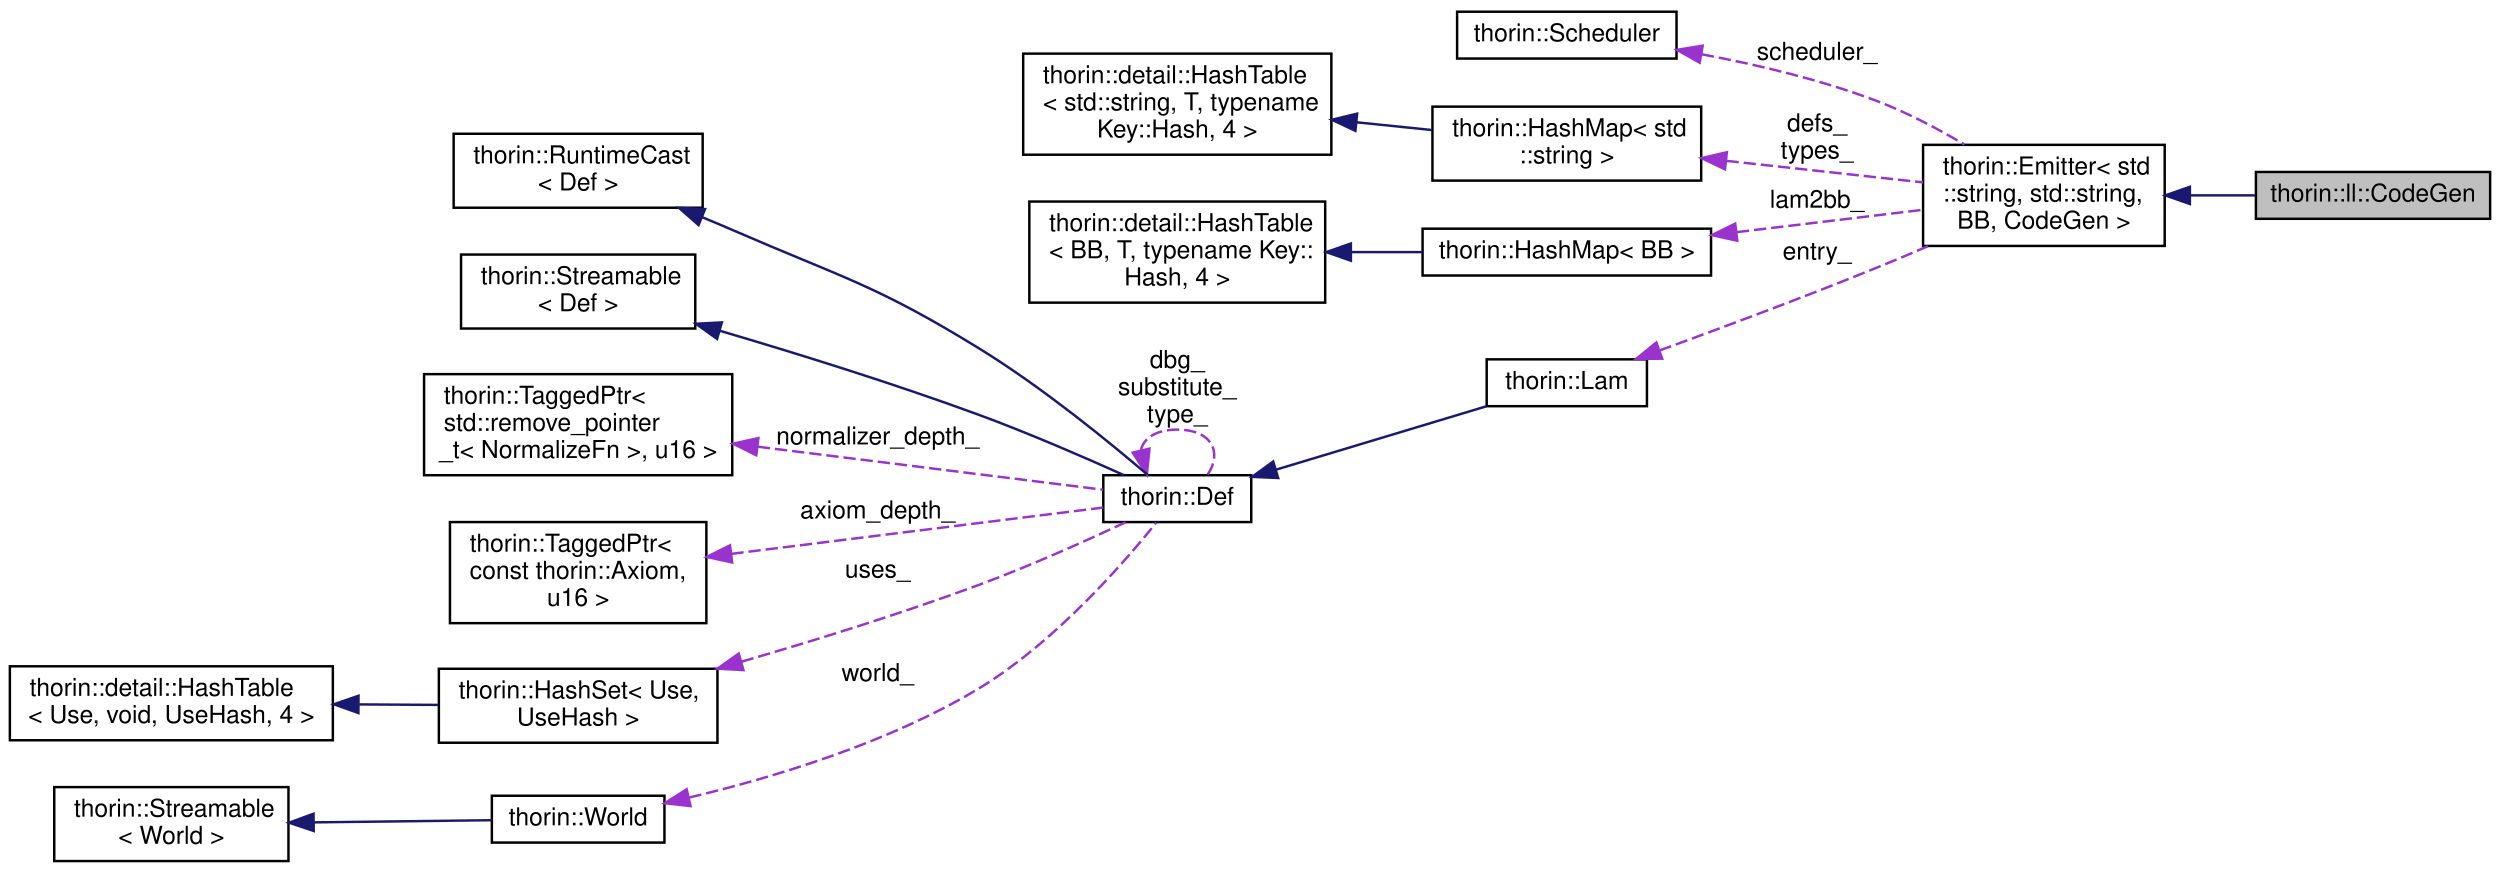
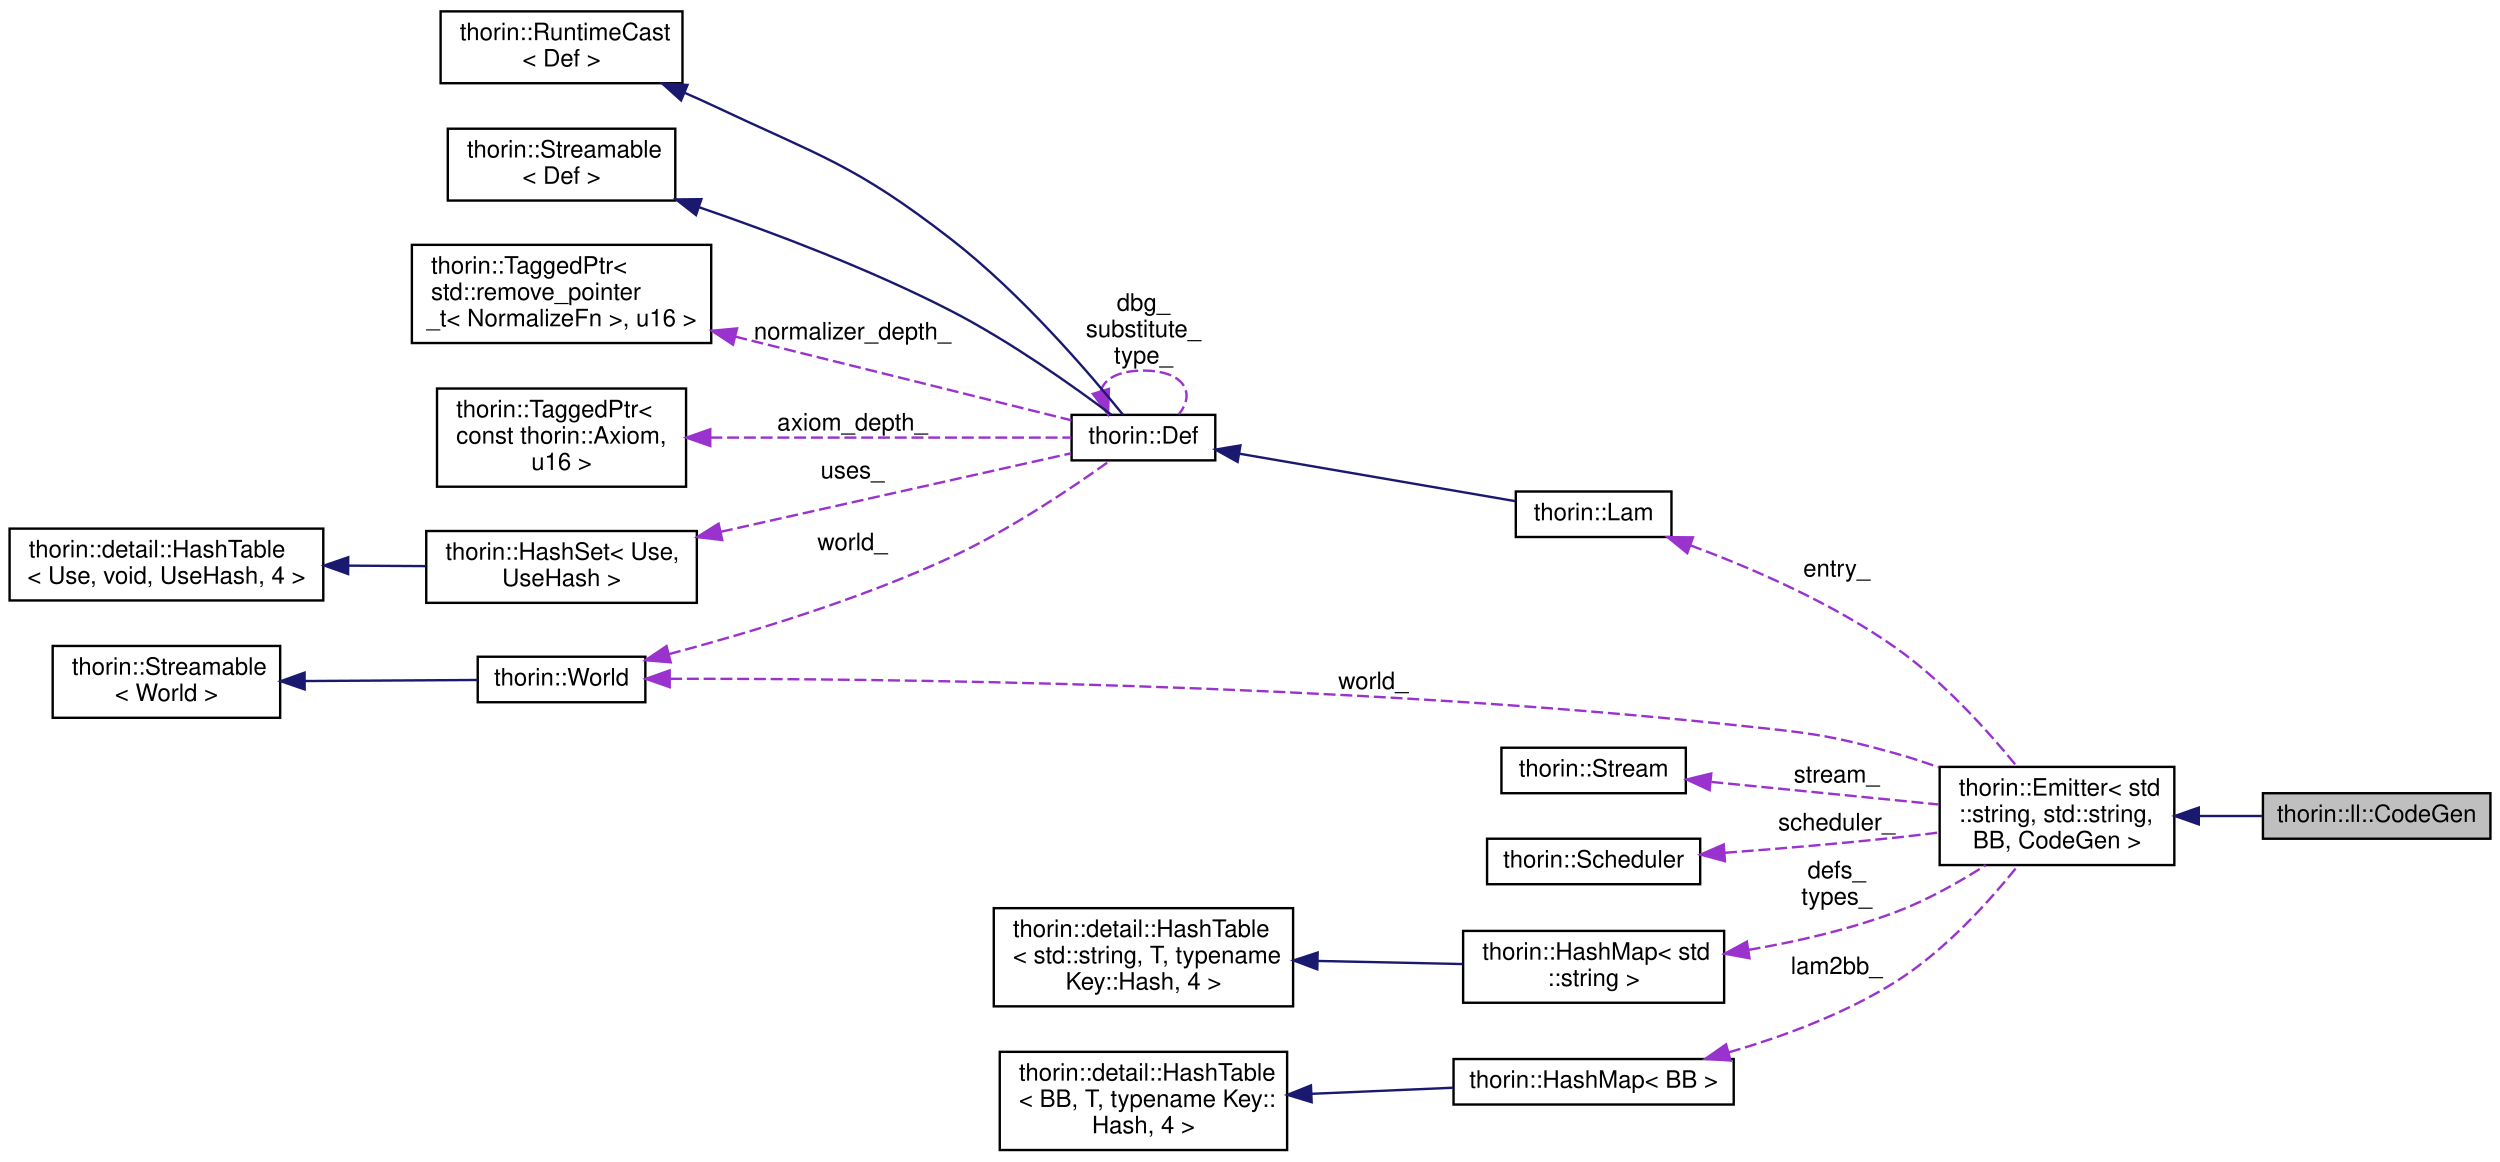
- <svg xmlns="http://www.w3.org/2000/svg" xmlns:xlink="http://www.w3.org/1999/xlink" width="1014pt" height="354pt" viewBox="0.00 0.00 1014.00 353.50">
-   <g id="graph0" class="graph" transform="scale(1 1) rotate(0) translate(4 349.5)">
+ <svg xmlns="http://www.w3.org/2000/svg" xmlns:xlink="http://www.w3.org/1999/xlink" width="1044pt" height="485pt" viewBox="0.00 0.00 1044.00 484.50">
+   <g id="graph0" class="graph" transform="scale(1 1) rotate(0) translate(4 480.5)">
    <g id="node1" class="node">
      <g id="a_node1">
        <a xlink:title=" ">
-           <polygon fill="#bfbfbf" stroke="black" points="911,-261 911,-280 1006,-280 1006,-261 911,-261" />
-           <text text-anchor="middle" x="958.5" y="-268" font-family="Helvetica,sans-Serif" font-size="10.00">thorin::ll::CodeGen</text>
+           <polygon fill="#bfbfbf" stroke="black" points="941,-130.5 941,-149.5 1036,-149.5 1036,-130.5 941,-130.5" />
+           <text text-anchor="middle" x="988.5" y="-137.5" font-family="Helvetica,sans-Serif" font-size="10.00">thorin::ll::CodeGen</text>
        </a>
      </g>
    </g>
    <g id="node2" class="node">
      <g id="a_node2">
        <a xlink:href="classthorin_1_1_emitter.html" target="_top" xlink:title=" ">
-           <polygon fill="none" stroke="black" points="776,-250 776,-291 874,-291 874,-250 776,-250" />
-           <text text-anchor="start" x="784" y="-279" font-family="Helvetica,sans-Serif" font-size="10.00">thorin::Emitter&lt; std</text>
-           <text text-anchor="start" x="784" y="-268" font-family="Helvetica,sans-Serif" font-size="10.00">::string, std::string,</text>
-           <text text-anchor="middle" x="825" y="-257" font-family="Helvetica,sans-Serif" font-size="10.00"> BB, CodeGen &gt;</text>
+           <polygon fill="none" stroke="black" points="806,-119.5 806,-160.5 904,-160.5 904,-119.5 806,-119.5" />
+           <text text-anchor="start" x="814" y="-148.5" font-family="Helvetica,sans-Serif" font-size="10.00">thorin::Emitter&lt; std</text>
+           <text text-anchor="start" x="814" y="-137.5" font-family="Helvetica,sans-Serif" font-size="10.00">::string, std::string,</text>
+           <text text-anchor="middle" x="855" y="-126.5" font-family="Helvetica,sans-Serif" font-size="10.00"> BB, CodeGen &gt;</text>
        </a>
      </g>
    </g>
    <g id="edge1" class="edge">
-       <path fill="none" stroke="midnightblue" d="M884.4,-270.5C893.17,-270.5 902.11,-270.5 910.6,-270.5" />
-       <polygon fill="midnightblue" stroke="midnightblue" points="884.22,-267 874.22,-270.5 884.22,-274 884.22,-267" />
+       <path fill="none" stroke="midnightblue" d="M914.4,-140C923.17,-140 932.11,-140 940.6,-140" />
+       <polygon fill="midnightblue" stroke="midnightblue" points="914.22,-136.5 904.22,-140 914.22,-143.5 914.22,-136.5" />
    </g>
    <g id="node3" class="node">
      <g id="a_node3">
-         <a xlink:href="classthorin_1_1_scheduler.html" target="_top" xlink:title=" ">
-           <polygon fill="none" stroke="black" points="587,-326 587,-345 676,-345 676,-326 587,-326" />
-           <text text-anchor="middle" x="631.5" y="-333" font-family="Helvetica,sans-Serif" font-size="10.00">thorin::Scheduler</text>
+         <a xlink:href="classthorin_1_1_world.html" target="_top" xlink:title=" ">
+           <polygon fill="none" stroke="black" points="195.5,-187.5 195.5,-206.5 265.5,-206.5 265.5,-187.5 195.5,-187.5" />
+           <text text-anchor="middle" x="230.5" y="-194.5" font-family="Helvetica,sans-Serif" font-size="10.00">thorin::World</text>
        </a>
      </g>
    </g>
    <g id="edge2" class="edge">
-       <path fill="none" stroke="#9a32cd" stroke-dasharray="5,2" d="M686.26,-327.72C708.87,-323.49 735.18,-317.28 758,-308.5 769.85,-303.94 782.09,-297.46 792.77,-291.14" />
-       <polygon fill="#9a32cd" stroke="#9a32cd" points="685.38,-324.32 676.15,-329.53 686.61,-331.22 685.38,-324.32" />
-       <text text-anchor="middle" x="733" y="-325.5" font-family="Helvetica,sans-Serif" font-size="10.00"> scheduler_</text>
+       <path fill="none" stroke="#9a32cd" stroke-dasharray="5,2" d="M275.84,-197.29C361.8,-197.39 556.97,-195.47 720,-178 750.51,-174.73 758.46,-174.33 788,-166 793.81,-164.36 799.81,-162.4 805.72,-160.29" />
+       <polygon fill="#9a32cd" stroke="#9a32cd" points="275.68,-193.79 265.67,-197.26 275.66,-200.79 275.68,-193.79" />
+       <text text-anchor="middle" x="569.5" y="-193" font-family="Helvetica,sans-Serif" font-size="10.00"> world_</text>
+     </g>
+     <g id="node12" class="node">
+       <g id="a_node12">
+         <a xlink:href="classthorin_1_1_def.html" target="_top" xlink:title=" ">
+           <polygon fill="none" stroke="black" points="443.5,-288.5 443.5,-307.5 503.5,-307.5 503.5,-288.5 443.5,-288.5" />
+           <text text-anchor="middle" x="473.5" y="-295.5" font-family="Helvetica,sans-Serif" font-size="10.00">thorin::Def</text>
+         </a>
+       </g>
+     </g>
+     <g id="edge19" class="edge">
+       <path fill="none" stroke="#9a32cd" stroke-dasharray="5,2" d="M275.37,-207.59C308.51,-216.37 354.67,-230.25 393,-248 417.86,-259.51 444.33,-277.45 459.59,-288.42" />
+       <polygon fill="#9a32cd" stroke="#9a32cd" points="276.09,-204.16 265.53,-205.04 274.33,-210.94 276.09,-204.16" />
+       <text text-anchor="middle" x="352" y="-251" font-family="Helvetica,sans-Serif" font-size="10.00"> world_</text>
    </g>
    <g id="node4" class="node">
      <g id="a_node4">
-         <a xlink:href="classthorin_1_1_hash_map.html" target="_top" xlink:title=" ">
-           <polygon fill="none" stroke="black" points="577,-276.5 577,-306.5 686,-306.5 686,-276.5 577,-276.5" />
-           <text text-anchor="start" x="585" y="-294.5" font-family="Helvetica,sans-Serif" font-size="10.00">thorin::HashMap&lt; std</text>
-           <text text-anchor="middle" x="631.5" y="-283.5" font-family="Helvetica,sans-Serif" font-size="10.00">::string &gt;</text>
+         <a xlink:href="classthorin_1_1_streamable.html" target="_top" xlink:title=" ">
+           <polygon fill="none" stroke="black" points="18,-181 18,-211 113,-211 113,-181 18,-181" />
+           <text text-anchor="start" x="26" y="-199" font-family="Helvetica,sans-Serif" font-size="10.00">thorin::Streamable</text>
+           <text text-anchor="middle" x="65.5" y="-188" font-family="Helvetica,sans-Serif" font-size="10.00">&lt; World &gt;</text>
        </a>
      </g>
    </g>
    <g id="edge3" class="edge">
-       <path fill="none" stroke="#9a32cd" stroke-dasharray="5,2" d="M696.25,-284.51C722.26,-281.66 751.83,-278.41 775.97,-275.77" />
-       <polygon fill="#9a32cd" stroke="#9a32cd" points="695.66,-281.05 686.1,-285.62 696.42,-288.01 695.66,-281.05" />
-       <text text-anchor="middle" x="733" y="-296.5" font-family="Helvetica,sans-Serif" font-size="10.00"> defs_</text>
-       <text text-anchor="middle" x="733" y="-285.5" font-family="Helvetica,sans-Serif" font-size="10.00">types_</text>
+       <path fill="none" stroke="midnightblue" d="M123.3,-196.35C147.37,-196.5 174.61,-196.66 195.48,-196.79" />
+       <polygon fill="midnightblue" stroke="midnightblue" points="123.23,-192.85 113.21,-196.29 123.19,-199.85 123.23,-192.85" />
    </g>
    <g id="node5" class="node">
      <g id="a_node5">
-         <a xlink:href="classthorin_1_1detail_1_1_hash_table.html" target="_top" xlink:title=" ">
-           <polygon fill="none" stroke="black" points="411,-287 411,-328 536,-328 536,-287 411,-287" />
-           <text text-anchor="start" x="419" y="-316" font-family="Helvetica,sans-Serif" font-size="10.00">thorin::detail::HashTable</text>
-           <text text-anchor="start" x="419" y="-305" font-family="Helvetica,sans-Serif" font-size="10.00">&lt; std::string, T, typename</text>
-           <text text-anchor="middle" x="473.5" y="-294" font-family="Helvetica,sans-Serif" font-size="10.00"> Key::Hash, 4 &gt;</text>
+         <a xlink:href="classthorin_1_1_stream.html" target="_top" xlink:title=" ">
+           <polygon fill="none" stroke="black" points="623,-149.5 623,-168.5 700,-168.5 700,-149.5 623,-149.5" />
+           <text text-anchor="middle" x="661.5" y="-156.5" font-family="Helvetica,sans-Serif" font-size="10.00">thorin::Stream</text>
        </a>
      </g>
    </g>
    <g id="edge4" class="edge">
-       <path fill="none" stroke="midnightblue" d="M546.35,-300.13C556.62,-299.08 567.03,-298.01 576.86,-297" />
-       <polygon fill="midnightblue" stroke="midnightblue" points="545.75,-296.67 536.16,-301.18 546.46,-303.64 545.75,-296.67" />
+       <path fill="none" stroke="#9a32cd" stroke-dasharray="5,2" d="M710.65,-154.22C739.71,-151.34 776.6,-147.68 805.68,-144.79" />
+       <polygon fill="#9a32cd" stroke="#9a32cd" points="709.94,-150.78 700.33,-155.25 710.63,-157.74 709.94,-150.78" />
+       <text text-anchor="middle" x="763" y="-154" font-family="Helvetica,sans-Serif" font-size="10.00"> stream_</text>
    </g>
    <g id="node6" class="node">
      <g id="a_node6">
-         <a xlink:href="classthorin_1_1_hash_map.html" target="_top" xlink:title=" ">
-           <polygon fill="none" stroke="black" points="573,-238 573,-257 690,-257 690,-238 573,-238" />
-           <text text-anchor="middle" x="631.5" y="-245" font-family="Helvetica,sans-Serif" font-size="10.00">thorin::HashMap&lt; BB &gt;</text>
+         <a xlink:href="classthorin_1_1_scheduler.html" target="_top" xlink:title=" ">
+           <polygon fill="none" stroke="black" points="617,-111.5 617,-130.5 706,-130.5 706,-111.5 617,-111.5" />
+           <text text-anchor="middle" x="661.5" y="-118.5" font-family="Helvetica,sans-Serif" font-size="10.00">thorin::Scheduler</text>
        </a>
      </g>
    </g>
    <g id="edge5" class="edge">
-       <path fill="none" stroke="#9a32cd" stroke-dasharray="5,2" d="M700.47,-255.6C719.12,-257.83 739.34,-260.25 758,-262.5 763.73,-263.19 769.74,-263.92 775.7,-264.64" />
-       <polygon fill="#9a32cd" stroke="#9a32cd" points="700.64,-252.1 690.3,-254.39 699.81,-259.05 700.64,-252.1" />
-       <text text-anchor="middle" x="733" y="-265.5" font-family="Helvetica,sans-Serif" font-size="10.00"> lam2bb_</text>
+       <path fill="none" stroke="#9a32cd" stroke-dasharray="5,2" d="M716.36,-124.63C738.57,-126.29 764.55,-128.47 788,-131 793.75,-131.62 799.77,-132.34 805.74,-133.1" />
+       <polygon fill="#9a32cd" stroke="#9a32cd" points="716.35,-121.12 706.12,-123.87 715.83,-128.1 716.35,-121.12" />
+       <text text-anchor="middle" x="763" y="-134" font-family="Helvetica,sans-Serif" font-size="10.00"> scheduler_</text>
    </g>
    <g id="node7" class="node">
      <g id="a_node7">
-         <a xlink:href="classthorin_1_1detail_1_1_hash_table.html" target="_top" xlink:title=" ">
-           <polygon fill="none" stroke="black" points="413.5,-227 413.5,-268 533.5,-268 533.5,-227 413.5,-227" />
-           <text text-anchor="start" x="421.5" y="-256" font-family="Helvetica,sans-Serif" font-size="10.00">thorin::detail::HashTable</text>
-           <text text-anchor="start" x="421.5" y="-245" font-family="Helvetica,sans-Serif" font-size="10.00">&lt; BB, T, typename Key::</text>
-           <text text-anchor="middle" x="473.5" y="-234" font-family="Helvetica,sans-Serif" font-size="10.00">Hash, 4 &gt;</text>
+         <a xlink:href="classthorin_1_1_hash_map.html" target="_top" xlink:title=" ">
+           <polygon fill="none" stroke="black" points="607,-62 607,-92 716,-92 716,-62 607,-62" />
+           <text text-anchor="start" x="615" y="-80" font-family="Helvetica,sans-Serif" font-size="10.00">thorin::HashMap&lt; std</text>
+           <text text-anchor="middle" x="661.5" y="-69" font-family="Helvetica,sans-Serif" font-size="10.00">::string &gt;</text>
        </a>
      </g>
    </g>
    <g id="edge6" class="edge">
-       <path fill="none" stroke="midnightblue" d="M544.2,-247.5C553.75,-247.5 563.48,-247.5 572.79,-247.5" />
-       <polygon fill="midnightblue" stroke="midnightblue" points="543.92,-244 533.92,-247.5 543.92,-251 543.92,-244" />
+       <path fill="none" stroke="#9a32cd" stroke-dasharray="5,2" d="M726.21,-84.08C746.4,-87.53 768.51,-92.6 788,-100 800.9,-104.9 814.1,-112.33 825.28,-119.47" />
+       <polygon fill="#9a32cd" stroke="#9a32cd" points="726.6,-80.6 716.17,-82.47 725.49,-87.51 726.6,-80.6" />
+       <text text-anchor="middle" x="763" y="-114" font-family="Helvetica,sans-Serif" font-size="10.00"> defs_</text>
+       <text text-anchor="middle" x="763" y="-103" font-family="Helvetica,sans-Serif" font-size="10.00">types_</text>
    </g>
    <g id="node8" class="node">
      <g id="a_node8">
-         <a xlink:href="classthorin_1_1_lam.html" target="_top" xlink:title=" ">
-           <polygon fill="none" stroke="black" points="599,-185 599,-204 664,-204 664,-185 599,-185" />
-           <text text-anchor="middle" x="631.5" y="-192" font-family="Helvetica,sans-Serif" font-size="10.00">thorin::Lam</text>
+         <a xlink:href="classthorin_1_1detail_1_1_hash_table.html" target="_top" xlink:title=" ">
+           <polygon fill="none" stroke="black" points="411,-60.5 411,-101.5 536,-101.5 536,-60.5 411,-60.5" />
+           <text text-anchor="start" x="419" y="-89.5" font-family="Helvetica,sans-Serif" font-size="10.00">thorin::detail::HashTable</text>
+           <text text-anchor="start" x="419" y="-78.5" font-family="Helvetica,sans-Serif" font-size="10.00">&lt; std::string, T, typename</text>
+           <text text-anchor="middle" x="473.5" y="-67.5" font-family="Helvetica,sans-Serif" font-size="10.00"> Key::Hash, 4 &gt;</text>
        </a>
      </g>
    </g>
    <g id="edge7" class="edge">
-       <path fill="none" stroke="#9a32cd" stroke-dasharray="5,2" d="M669.11,-207.6C694.25,-216.75 728.32,-229.43 758,-241.5 764.49,-244.14 771.3,-247.01 777.98,-249.89" />
-       <polygon fill="#9a32cd" stroke="#9a32cd" points="670.19,-204.27 659.6,-204.15 667.81,-210.85 670.19,-204.27" />
-       <text text-anchor="middle" x="733" y="-244.5" font-family="Helvetica,sans-Serif" font-size="10.00"> entry_</text>
+       <path fill="none" stroke="midnightblue" d="M546.24,-79.46C566.37,-79.02 587.91,-78.56 606.79,-78.16" />
+       <polygon fill="midnightblue" stroke="midnightblue" points="546.1,-75.96 536.18,-79.67 546.25,-82.96 546.1,-75.96" />
    </g>
    <g id="node9" class="node">
      <g id="a_node9">
-         <a xlink:href="classthorin_1_1_def.html" target="_top" xlink:title=" ">
-           <polygon fill="none" stroke="black" points="443.5,-138 443.5,-157 503.5,-157 503.5,-138 443.5,-138" />
-           <text text-anchor="middle" x="473.5" y="-145" font-family="Helvetica,sans-Serif" font-size="10.00">thorin::Def</text>
+         <a xlink:href="classthorin_1_1_hash_map.html" target="_top" xlink:title=" ">
+           <polygon fill="none" stroke="black" points="603,-19.5 603,-38.5 720,-38.5 720,-19.5 603,-19.5" />
+           <text text-anchor="middle" x="661.5" y="-26.5" font-family="Helvetica,sans-Serif" font-size="10.00">thorin::HashMap&lt; BB &gt;</text>
        </a>
      </g>
    </g>
    <g id="edge8" class="edge">
-       <path fill="none" stroke="midnightblue" d="M513.52,-159.25C539.87,-167.2 574.23,-177.55 598.88,-184.97" />
-       <polygon fill="midnightblue" stroke="midnightblue" points="514.43,-155.87 503.84,-156.34 512.41,-162.58 514.43,-155.87" />
-     </g>
-     <g id="edge15" class="edge">
-       <path fill="none" stroke="#9a32cd" stroke-dasharray="5,2" d="M458.77,-167.27C459.92,-172 464.84,-175.5 473.5,-175.5 487.72,-175.5 491.83,-166.07 485.83,-157.26" />
-       <polygon fill="#9a32cd" stroke="#9a32cd" points="462.24,-167.8 461.17,-157.26 455.43,-166.16 462.24,-167.8" />
-       <text text-anchor="middle" x="473.5" y="-200.5" font-family="Helvetica,sans-Serif" font-size="10.00"> dbg_</text>
-       <text text-anchor="middle" x="473.5" y="-189.5" font-family="Helvetica,sans-Serif" font-size="10.00">substitute_</text>
-       <text text-anchor="middle" x="473.5" y="-178.5" font-family="Helvetica,sans-Serif" font-size="10.00">type_</text>
+       <path fill="none" stroke="#9a32cd" stroke-dasharray="5,2" d="M718,-41.31C740.81,-47.92 766.79,-57.55 788,-71 808.16,-83.79 826.52,-104.02 838.73,-119.28" />
+       <polygon fill="#9a32cd" stroke="#9a32cd" points="718.68,-37.87 708.11,-38.57 716.81,-44.62 718.68,-37.87" />
+       <text text-anchor="middle" x="763" y="-74" font-family="Helvetica,sans-Serif" font-size="10.00"> lam2bb_</text>
    </g>
    <g id="node10" class="node">
      <g id="a_node10">
-         <a xlink:href="classthorin_1_1_runtime_cast.html" target="_top" xlink:title=" ">
-           <polygon fill="none" stroke="black" points="180,-265.5 180,-295.5 281,-295.5 281,-265.5 180,-265.5" />
-           <text text-anchor="start" x="188" y="-283.5" font-family="Helvetica,sans-Serif" font-size="10.00">thorin::RuntimeCast</text>
-           <text text-anchor="middle" x="230.5" y="-272.5" font-family="Helvetica,sans-Serif" font-size="10.00">&lt; Def &gt;</text>
+         <a xlink:href="classthorin_1_1detail_1_1_hash_table.html" target="_top" xlink:title=" ">
+           <polygon fill="none" stroke="black" points="413.5,-0.5 413.5,-41.5 533.5,-41.5 533.5,-0.5 413.5,-0.5" />
+           <text text-anchor="start" x="421.5" y="-29.5" font-family="Helvetica,sans-Serif" font-size="10.00">thorin::detail::HashTable</text>
+           <text text-anchor="start" x="421.5" y="-18.5" font-family="Helvetica,sans-Serif" font-size="10.00">&lt; BB, T, typename Key::</text>
+           <text text-anchor="middle" x="473.5" y="-7.5" font-family="Helvetica,sans-Serif" font-size="10.00">Hash, 4 &gt;</text>
        </a>
      </g>
    </g>
    <g id="edge9" class="edge">
-       <path fill="none" stroke="midnightblue" d="M280.94,-261.59C285.03,-259.9 289.1,-258.2 293,-256.5 338.22,-236.86 351,-234.31 393,-208.5 418.94,-192.56 446.56,-169.91 461.45,-157.17" />
-       <polygon fill="midnightblue" stroke="midnightblue" points="279.34,-258.45 271.38,-265.44 281.96,-264.95 279.34,-258.45" />
+       <path fill="none" stroke="midnightblue" d="M543.64,-23.97C563.11,-24.81 584.09,-25.71 602.82,-26.52" />
+       <polygon fill="midnightblue" stroke="midnightblue" points="543.75,-20.48 533.61,-23.54 543.45,-27.47 543.75,-20.48" />
    </g>
    <g id="node11" class="node">
      <g id="a_node11">
-         <a xlink:href="classthorin_1_1_streamable.html" target="_top" xlink:title=" ">
-           <polygon fill="none" stroke="black" points="183,-216.5 183,-246.5 278,-246.5 278,-216.5 183,-216.5" />
-           <text text-anchor="start" x="191" y="-234.5" font-family="Helvetica,sans-Serif" font-size="10.00">thorin::Streamable</text>
-           <text text-anchor="middle" x="230.5" y="-223.5" font-family="Helvetica,sans-Serif" font-size="10.00">&lt; Def &gt;</text>
+         <a xlink:href="classthorin_1_1_lam.html" target="_top" xlink:title=" ">
+           <polygon fill="none" stroke="black" points="629,-256.5 629,-275.5 694,-275.5 694,-256.5 629,-256.5" />
+           <text text-anchor="middle" x="661.5" y="-263.5" font-family="Helvetica,sans-Serif" font-size="10.00">thorin::Lam</text>
        </a>
      </g>
    </g>
    <g id="edge10" class="edge">
-       <path fill="none" stroke="midnightblue" d="M288.05,-215.56C319.27,-206.37 358.57,-194.15 393,-181.5 413.29,-174.04 435.91,-164.22 451.81,-157.05" />
-       <polygon fill="midnightblue" stroke="midnightblue" points="286.84,-212.27 278.22,-218.43 288.8,-218.99 286.84,-212.27" />
-     </g>
-     <g id="node12" class="node">
-       <g id="a_node12">
-         <a xlink:href="classthorin_1_1_tagged_ptr.html" target="_top" xlink:title=" ">
-           <polygon fill="none" stroke="black" points="168,-157 168,-198 293,-198 293,-157 168,-157" />
-           <text text-anchor="start" x="176" y="-186" font-family="Helvetica,sans-Serif" font-size="10.00">thorin::TaggedPtr&lt;</text>
-           <text text-anchor="start" x="176" y="-175" font-family="Helvetica,sans-Serif" font-size="10.00"> std::remove_pointer</text>
-           <text text-anchor="middle" x="230.5" y="-164" font-family="Helvetica,sans-Serif" font-size="10.00">_t&lt; NormalizeFn &gt;, u16 &gt;</text>
-         </a>
-       </g>
+       <path fill="none" stroke="#9a32cd" stroke-dasharray="5,2" d="M701.87,-253.03C727.72,-243.44 761.52,-228.8 788,-210 807.48,-196.18 825.79,-175.95 838.16,-160.8" />
+       <polygon fill="#9a32cd" stroke="#9a32cd" points="700.6,-249.76 692.38,-256.45 702.98,-256.35 700.6,-249.76" />
+       <text text-anchor="middle" x="763" y="-240" font-family="Helvetica,sans-Serif" font-size="10.00"> entry_</text>
    </g>
    <g id="edge11" class="edge">
-       <path fill="none" stroke="#9a32cd" stroke-dasharray="5,2" d="M303.37,-168.55C350.25,-162.72 408.93,-155.41 443.41,-151.12" />
-       <polygon fill="#9a32cd" stroke="#9a32cd" points="302.74,-165.1 293.25,-169.81 303.61,-172.05 302.74,-165.1" />
-       <text text-anchor="middle" x="352" y="-169.5" font-family="Helvetica,sans-Serif" font-size="10.00"> normalizer_depth_</text>
+       <path fill="none" stroke="midnightblue" d="M513.68,-291.26C547.93,-285.37 597.03,-276.92 628.84,-271.45" />
+       <polygon fill="midnightblue" stroke="midnightblue" points="512.82,-287.86 503.56,-293 514.01,-294.75 512.82,-287.86" />
+     </g>
+     <g id="edge18" class="edge">
+       <path fill="none" stroke="#9a32cd" stroke-dasharray="5,2" d="M455.72,-317.4C456.91,-322.31 462.84,-326 473.5,-326 490.56,-326 495.49,-316.57 488.3,-307.76" />
+       <polygon fill="#9a32cd" stroke="#9a32cd" points="459.09,-318.34 458.7,-307.76 452.41,-316.28 459.09,-318.34" />
+       <text text-anchor="middle" x="473.5" y="-351" font-family="Helvetica,sans-Serif" font-size="10.00"> dbg_</text>
+       <text text-anchor="middle" x="473.5" y="-340" font-family="Helvetica,sans-Serif" font-size="10.00">substitute_</text>
+       <text text-anchor="middle" x="473.5" y="-329" font-family="Helvetica,sans-Serif" font-size="10.00">type_</text>
    </g>
    <g id="node13" class="node">
      <g id="a_node13">
-         <a xlink:href="classthorin_1_1_tagged_ptr.html" target="_top" xlink:title=" ">
-           <polygon fill="none" stroke="black" points="178.5,-97 178.5,-138 282.5,-138 282.5,-97 178.5,-97" />
-           <text text-anchor="start" x="186.5" y="-126" font-family="Helvetica,sans-Serif" font-size="10.00">thorin::TaggedPtr&lt;</text>
-           <text text-anchor="start" x="186.5" y="-115" font-family="Helvetica,sans-Serif" font-size="10.00"> const thorin::Axiom,</text>
-           <text text-anchor="middle" x="230.5" y="-104" font-family="Helvetica,sans-Serif" font-size="10.00"> u16 &gt;</text>
+         <a xlink:href="classthorin_1_1_runtime_cast.html" target="_top" xlink:title=" ">
+           <polygon fill="none" stroke="black" points="180,-446 180,-476 281,-476 281,-446 180,-446" />
+           <text text-anchor="start" x="188" y="-464" font-family="Helvetica,sans-Serif" font-size="10.00">thorin::RuntimeCast</text>
+           <text text-anchor="middle" x="230.5" y="-453" font-family="Helvetica,sans-Serif" font-size="10.00">&lt; Def &gt;</text>
        </a>
      </g>
    </g>
    <g id="edge12" class="edge">
-       <path fill="none" stroke="#9a32cd" stroke-dasharray="5,2" d="M292.64,-125.11C340.95,-131.12 406.22,-139.25 443.38,-143.88" />
-       <polygon fill="#9a32cd" stroke="#9a32cd" points="292.97,-121.62 282.61,-123.86 292.1,-128.57 292.97,-121.62" />
-       <text text-anchor="middle" x="352" y="-139.5" font-family="Helvetica,sans-Serif" font-size="10.00"> axiom_depth_</text>
+       <path fill="none" stroke="midnightblue" d="M281.94,-441.98C285.71,-440.35 289.43,-438.69 293,-437 339.06,-415.24 352.72,-412.18 393,-381 422.66,-358.04 451.63,-324.04 464.93,-307.6" />
+       <polygon fill="midnightblue" stroke="midnightblue" points="280.41,-438.82 272.53,-445.9 283.1,-445.28 280.41,-438.82" />
    </g>
    <g id="node14" class="node">
      <g id="a_node14">
-         <a xlink:href="classthorin_1_1_hash_set.html" target="_top" xlink:title=" ">
-           <polygon fill="none" stroke="black" points="174,-48.5 174,-78.5 287,-78.5 287,-48.5 174,-48.5" />
-           <text text-anchor="start" x="182" y="-66.5" font-family="Helvetica,sans-Serif" font-size="10.00">thorin::HashSet&lt; Use,</text>
-           <text text-anchor="middle" x="230.5" y="-55.5" font-family="Helvetica,sans-Serif" font-size="10.00"> UseHash &gt;</text>
+         <a xlink:href="classthorin_1_1_streamable.html" target="_top" xlink:title=" ">
+           <polygon fill="none" stroke="black" points="183,-397 183,-427 278,-427 278,-397 183,-397" />
+           <text text-anchor="start" x="191" y="-415" font-family="Helvetica,sans-Serif" font-size="10.00">thorin::Streamable</text>
+           <text text-anchor="middle" x="230.5" y="-404" font-family="Helvetica,sans-Serif" font-size="10.00">&lt; Def &gt;</text>
        </a>
      </g>
    </g>
    <g id="edge13" class="edge">
-       <path fill="none" stroke="#9a32cd" stroke-dasharray="5,2" d="M296.8,-81.38C326.44,-89.98 361.77,-100.94 393,-112.5 413.65,-120.15 436.6,-130.45 452.52,-137.9" />
-       <polygon fill="#9a32cd" stroke="#9a32cd" points="297.56,-77.95 286.99,-78.55 295.63,-84.68 297.56,-77.95" />
-       <text text-anchor="middle" x="352" y="-115.5" font-family="Helvetica,sans-Serif" font-size="10.00"> uses_</text>
+       <path fill="none" stroke="midnightblue" d="M287.84,-394.24C319.5,-383.4 359.3,-368.31 393,-351 418.08,-338.11 444.91,-318.97 460.1,-307.56" />
+       <polygon fill="midnightblue" stroke="midnightblue" points="286.65,-390.95 278.29,-397.47 288.89,-397.58 286.65,-390.95" />
    </g>
    <g id="node15" class="node">
      <g id="a_node15">
-         <a xlink:href="classthorin_1_1detail_1_1_hash_table.html" target="_top" xlink:title=" ">
-           <polygon fill="none" stroke="black" points="0,-49.5 0,-79.5 131,-79.5 131,-49.5 0,-49.5" />
-           <text text-anchor="start" x="8" y="-67.5" font-family="Helvetica,sans-Serif" font-size="10.00">thorin::detail::HashTable</text>
-           <text text-anchor="middle" x="65.5" y="-56.5" font-family="Helvetica,sans-Serif" font-size="10.00">&lt; Use, void, UseHash, 4 &gt;</text>
+         <a xlink:href="classthorin_1_1_tagged_ptr.html" target="_top" xlink:title=" ">
+           <polygon fill="none" stroke="black" points="168,-337.5 168,-378.5 293,-378.5 293,-337.5 168,-337.5" />
+           <text text-anchor="start" x="176" y="-366.5" font-family="Helvetica,sans-Serif" font-size="10.00">thorin::TaggedPtr&lt;</text>
+           <text text-anchor="start" x="176" y="-355.5" font-family="Helvetica,sans-Serif" font-size="10.00"> std::remove_pointer</text>
+           <text text-anchor="middle" x="230.5" y="-344.5" font-family="Helvetica,sans-Serif" font-size="10.00">_t&lt; NormalizeFn &gt;, u16 &gt;</text>
        </a>
      </g>
    </g>
    <g id="edge14" class="edge">
-       <path fill="none" stroke="midnightblue" d="M141.68,-64.04C152.48,-63.97 163.43,-63.91 173.77,-63.84" />
-       <polygon fill="midnightblue" stroke="midnightblue" points="141.37,-60.54 131.39,-64.1 141.41,-67.54 141.37,-60.54" />
+       <path fill="none" stroke="#9a32cd" stroke-dasharray="5,2" d="M303.07,-340.18C350,-328.5 408.86,-313.84 443.41,-305.24" />
+       <polygon fill="#9a32cd" stroke="#9a32cd" points="302.11,-336.81 293.25,-342.63 303.8,-343.61 302.11,-336.81" />
+       <text text-anchor="middle" x="352" y="-339" font-family="Helvetica,sans-Serif" font-size="10.00"> normalizer_depth_</text>
    </g>
    <g id="node16" class="node">
      <g id="a_node16">
-         <a xlink:href="classthorin_1_1_world.html" target="_top" xlink:title=" ">
-           <polygon fill="none" stroke="black" points="195.5,-8 195.5,-27 265.5,-27 265.5,-8 195.5,-8" />
-           <text text-anchor="middle" x="230.5" y="-15" font-family="Helvetica,sans-Serif" font-size="10.00">thorin::World</text>
-         </a>
-       </g>
-     </g>
-     <g id="edge16" class="edge">
-       <path fill="none" stroke="#9a32cd" stroke-dasharray="5,2" d="M275.6,-26.28C309.42,-34.32 356.37,-48.38 393,-70.5 423.76,-89.07 452,-121.6 464.99,-137.78" />
-       <polygon fill="#9a32cd" stroke="#9a32cd" points="276.08,-22.8 265.55,-23.97 274.51,-29.62 276.08,-22.8" />
-       <text text-anchor="middle" x="352" y="-73.5" font-family="Helvetica,sans-Serif" font-size="10.00"> world_</text>
+         <a xlink:href="classthorin_1_1_tagged_ptr.html" target="_top" xlink:title=" ">
+           <polygon fill="none" stroke="black" points="178.5,-277.5 178.5,-318.5 282.5,-318.5 282.5,-277.5 178.5,-277.5" />
+           <text text-anchor="start" x="186.5" y="-306.5" font-family="Helvetica,sans-Serif" font-size="10.00">thorin::TaggedPtr&lt;</text>
+           <text text-anchor="start" x="186.5" y="-295.5" font-family="Helvetica,sans-Serif" font-size="10.00"> const thorin::Axiom,</text>
+           <text text-anchor="middle" x="230.5" y="-284.5" font-family="Helvetica,sans-Serif" font-size="10.00"> u16 &gt;</text>
+         </a>
+       </g>
+     </g>
+     <g id="edge15" class="edge">
+       <path fill="none" stroke="#9a32cd" stroke-dasharray="5,2" d="M292.64,-298C340.95,-298 406.22,-298 443.38,-298" />
+       <polygon fill="#9a32cd" stroke="#9a32cd" points="292.61,-294.5 282.61,-298 292.61,-301.5 292.61,-294.5" />
+       <text text-anchor="middle" x="352" y="-301" font-family="Helvetica,sans-Serif" font-size="10.00"> axiom_depth_</text>
    </g>
    <g id="node17" class="node">
      <g id="a_node17">
-         <a xlink:href="classthorin_1_1_streamable.html" target="_top" xlink:title=" ">
-           <polygon fill="none" stroke="black" points="18,-0.5 18,-30.5 113,-30.5 113,-0.5 18,-0.5" />
-           <text text-anchor="start" x="26" y="-18.5" font-family="Helvetica,sans-Serif" font-size="10.00">thorin::Streamable</text>
-           <text text-anchor="middle" x="65.5" y="-7.5" font-family="Helvetica,sans-Serif" font-size="10.00">&lt; World &gt;</text>
+         <a xlink:href="classthorin_1_1_hash_set.html" target="_top" xlink:title=" ">
+           <polygon fill="none" stroke="black" points="174,-229 174,-259 287,-259 287,-229 174,-229" />
+           <text text-anchor="start" x="182" y="-247" font-family="Helvetica,sans-Serif" font-size="10.00">thorin::HashSet&lt; Use,</text>
+           <text text-anchor="middle" x="230.5" y="-236" font-family="Helvetica,sans-Serif" font-size="10.00"> UseHash &gt;</text>
+         </a>
+       </g>
+     </g>
+     <g id="edge16" class="edge">
+       <path fill="none" stroke="#9a32cd" stroke-dasharray="5,2" d="M297.04,-258.68C344.75,-269.38 407.09,-283.34 443.17,-291.43" />
+       <polygon fill="#9a32cd" stroke="#9a32cd" points="297.62,-255.23 287.09,-256.46 296.09,-262.06 297.62,-255.23" />
+       <text text-anchor="middle" x="352" y="-281" font-family="Helvetica,sans-Serif" font-size="10.00"> uses_</text>
+     </g>
+     <g id="node18" class="node">
+       <g id="a_node18">
+         <a xlink:href="classthorin_1_1detail_1_1_hash_table.html" target="_top" xlink:title=" ">
+           <polygon fill="none" stroke="black" points="0,-230 0,-260 131,-260 131,-230 0,-230" />
+           <text text-anchor="start" x="8" y="-248" font-family="Helvetica,sans-Serif" font-size="10.00">thorin::detail::HashTable</text>
+           <text text-anchor="middle" x="65.5" y="-237" font-family="Helvetica,sans-Serif" font-size="10.00">&lt; Use, void, UseHash, 4 &gt;</text>
        </a>
      </g>
    </g>
    <g id="edge17" class="edge">
-       <path fill="none" stroke="midnightblue" d="M123.3,-16.2C147.37,-16.49 174.61,-16.83 195.48,-17.08" />
-       <polygon fill="midnightblue" stroke="midnightblue" points="123.25,-12.7 113.21,-16.07 123.17,-19.7 123.25,-12.7" />
+       <path fill="none" stroke="midnightblue" d="M141.68,-244.54C152.48,-244.47 163.43,-244.41 173.77,-244.34" />
+       <polygon fill="midnightblue" stroke="midnightblue" points="141.37,-241.04 131.39,-244.6 141.41,-248.04 141.37,-241.04" />
    </g>
  </g>
</svg>
